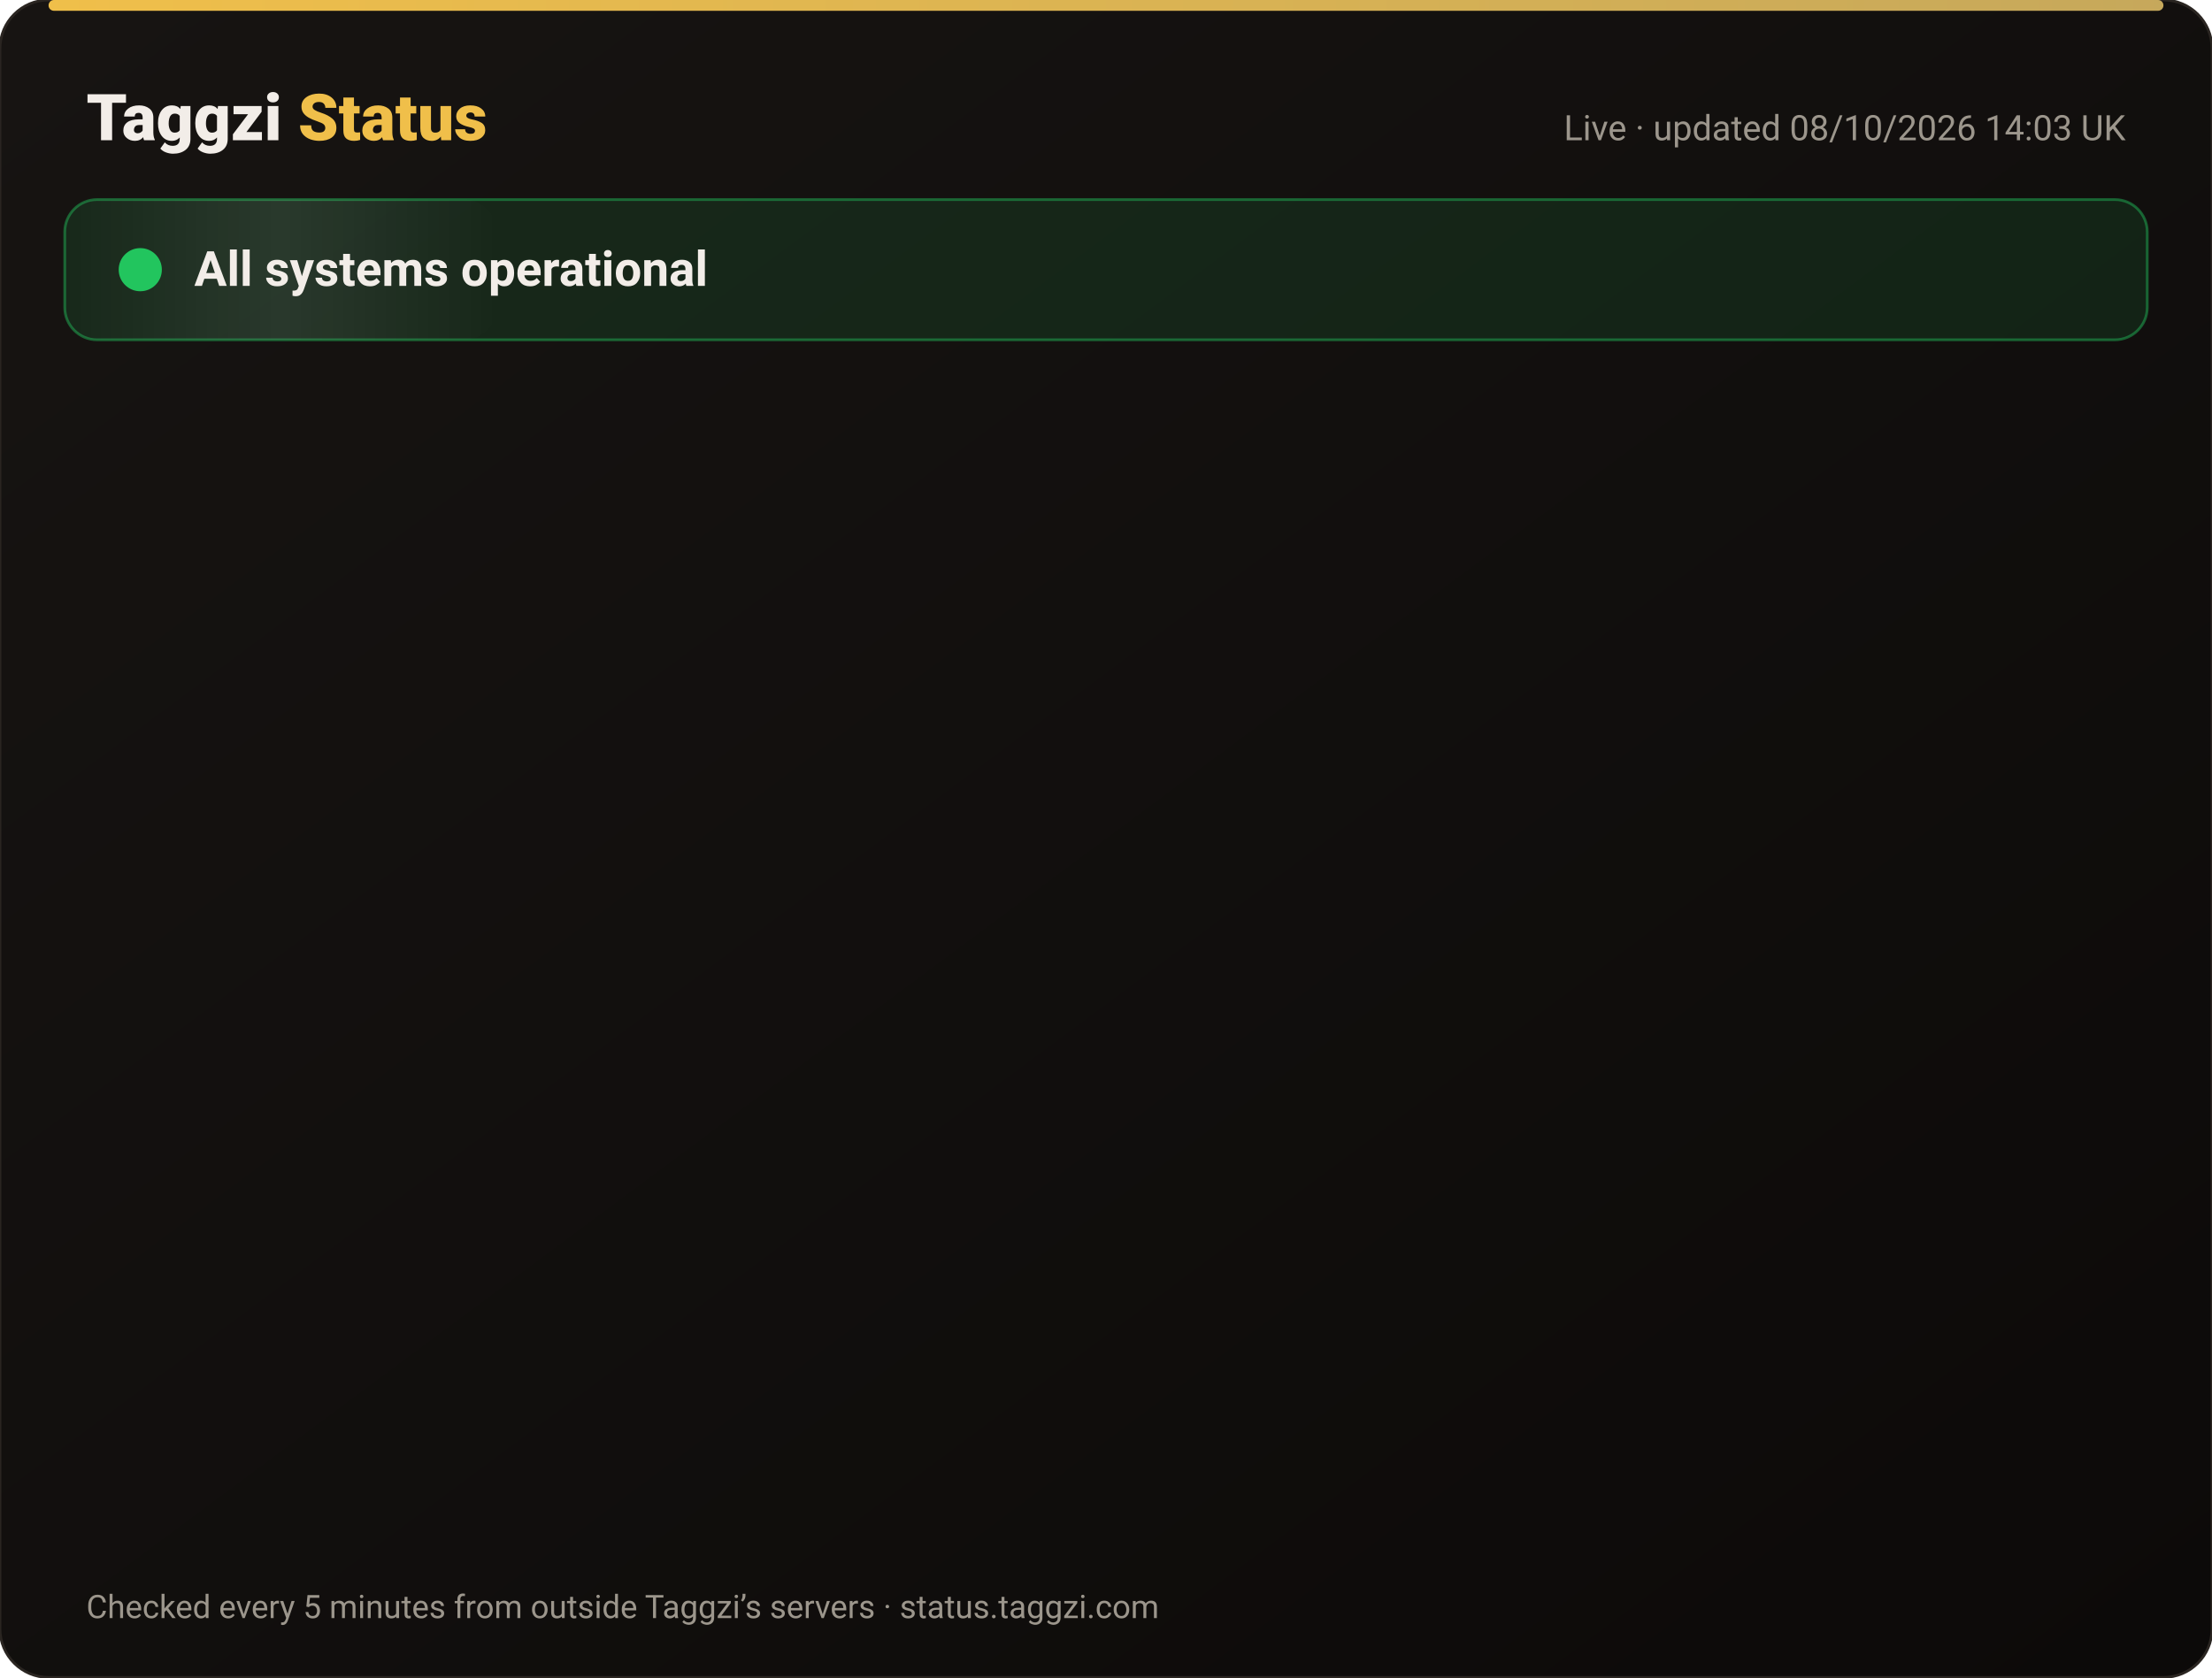
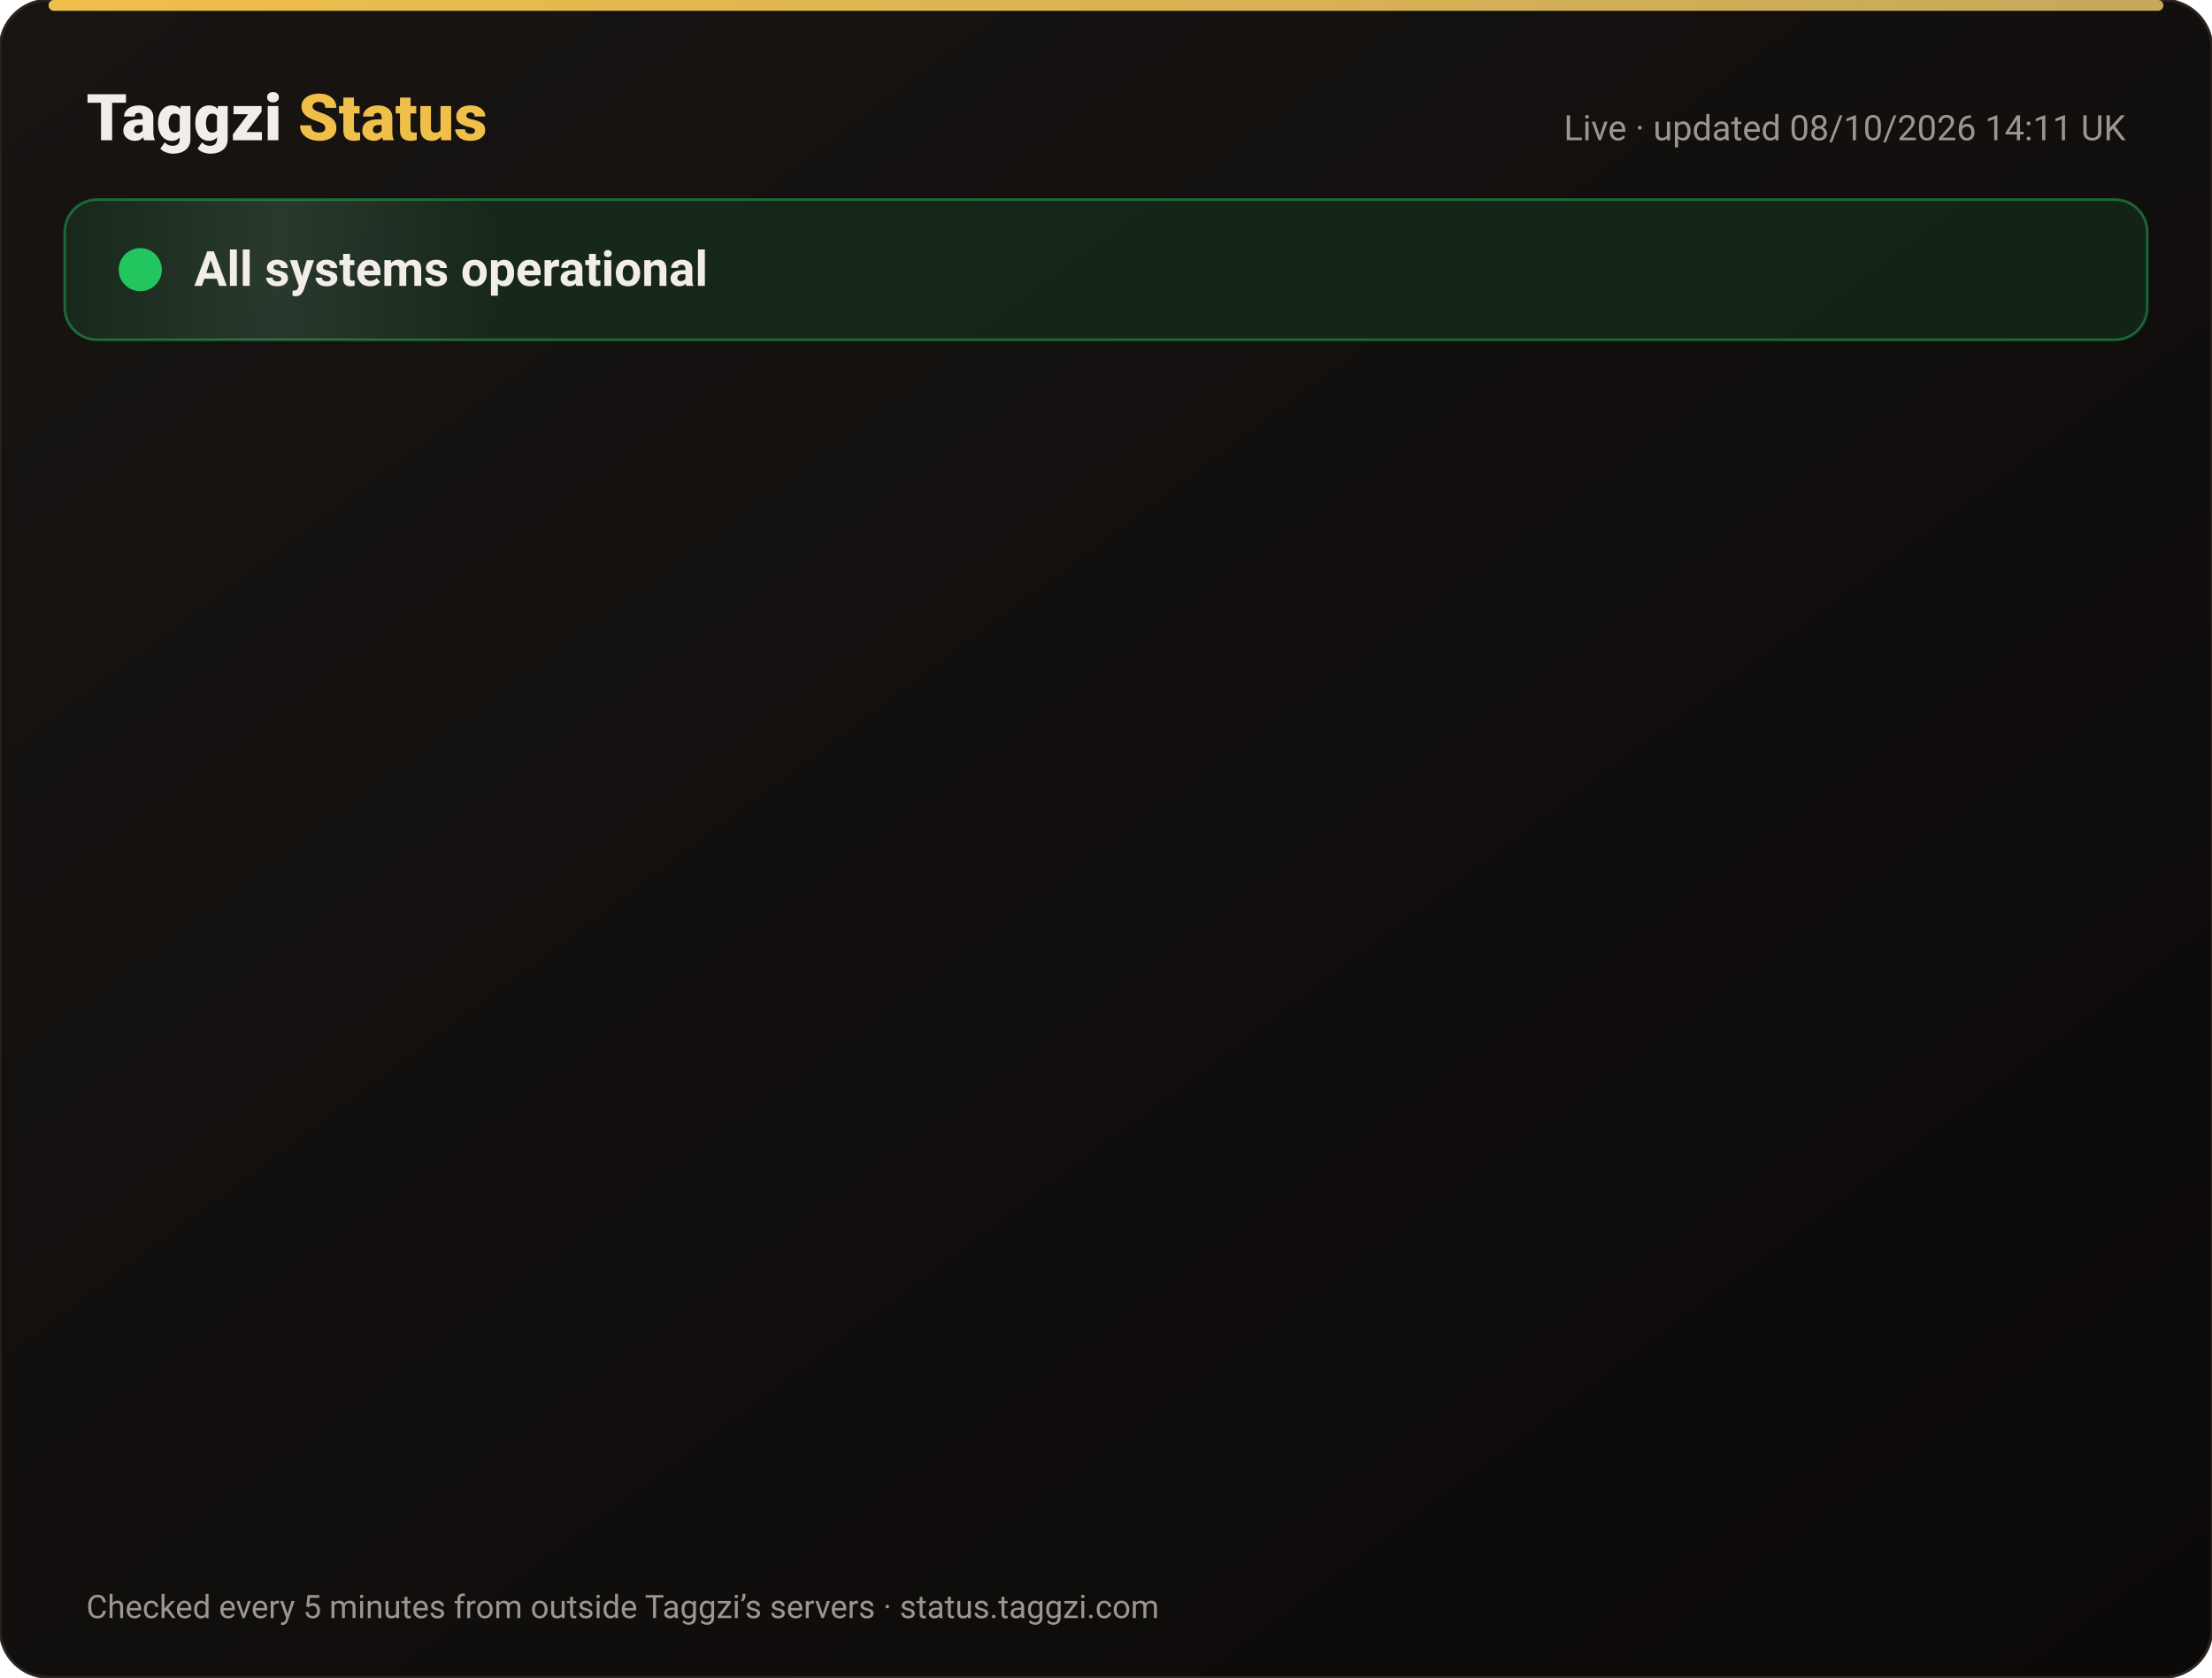
<svg xmlns="http://www.w3.org/2000/svg" width="820" height="622" viewBox="0 0 820 622" font-family="-apple-system,Segoe UI,Roboto,Helvetica,Arial,sans-serif">
  <defs>
    <linearGradient id="bg" x1="0" y1="0" x2="1" y2="1">
      <stop offset="0" stop-color="#171412" />
      <stop offset="1" stop-color="#0C0A09" />
    </linearGradient>
    <linearGradient id="gold" x1="0" x2="1">
      <stop offset="0" stop-color="#F0BF4A" />
      <stop offset="1" stop-color="#c6a85b" />
    </linearGradient>
    <linearGradient id="shine" x1="0" x2="1">
      <stop offset="0" stop-color="#fff" stop-opacity="0" />
      <stop offset=".5" stop-color="#fff" stop-opacity=".08" />
      <stop offset="1" stop-color="#fff" stop-opacity="0" />
    </linearGradient>
  </defs>
  <rect width="820" height="622" rx="18" fill="url(#bg)" stroke="#2a2521" />
  <rect x="18" y="0" width="784" height="4" rx="2" fill="url(#gold)" />
  <text x="32" y="52" font-size="24" font-weight="800" fill="#F2EDE8">Taggzi <tspan fill="#F0BF4A">Status</tspan>
  </text>
-   <text x="788" y="52" font-size="13" fill="#9C968C" text-anchor="end">Live · updated 08/10/2026 14:03 UK</text>
+   <text x="788" y="52" font-size="13" fill="#9C968C" text-anchor="end">Live · updated 08/10/2026 14:11 UK</text>
  <rect x="24" y="74" width="772" height="52" rx="12" fill="#22c55e" fill-opacity=".12" stroke="#22c55e" stroke-opacity=".45" />
  <rect x="24" y="74" width="160" height="52" rx="12" fill="url(#shine)">
    <animate attributeName="x" from="-160" to="820" dur="4s" repeatCount="indefinite" />
  </rect>
  <circle cx="52" cy="100" r="7" fill="#22c55e" />
  <circle cx="52" cy="100" r="7" fill="none" stroke="#22c55e" stroke-width="2">
    <animate attributeName="r" values="7;15;7" dur="2s" repeatCount="indefinite" />
    <animate attributeName="opacity" values=".9;0;.9" dur="2s" repeatCount="indefinite" />
  </circle>
  <text x="72" y="106" font-size="18" font-weight="700" fill="#F2EDE8">All systems operational</text>
  <g opacity="0">
    <animate attributeName="opacity" from="0" to="1" begin="0.00s" dur=".6s" fill="freeze" />
    <line x1="32" y1="188" x2="788" y2="188" stroke="#2a2521" />
    <circle cx="44" cy="166" r="6" fill="#22c55e">
      <animate attributeName="opacity" values="1;.45;1" dur="2.4s" begin="0.00s" repeatCount="indefinite" />
    </circle>
    <text x="62" y="171" font-size="15" font-weight="650" fill="#F2EDE8">Website</text>
    <text x="630" y="171" font-size="13" fill="#9C968C" text-anchor="end">100.00% uptime</text>
    <rect x="648" y="154" width="140" height="24" rx="12" fill="#22c55e" fill-opacity=".14" stroke="#22c55e" stroke-opacity=".5" />
    <text x="718" y="171" font-size="12" font-weight="700" fill="#22c55e" text-anchor="middle">Operational</text>
  </g>
  <g opacity="0">
    <animate attributeName="opacity" from="0" to="1" begin="0.15s" dur=".6s" fill="freeze" />
    <line x1="32" y1="234" x2="788" y2="234" stroke="#2a2521" />
    <circle cx="44" cy="212" r="6" fill="#22c55e">
      <animate attributeName="opacity" values="1;.45;1" dur="2.4s" begin="0.15s" repeatCount="indefinite" />
    </circle>
    <text x="62" y="217" font-size="15" font-weight="650" fill="#F2EDE8">Tag scans</text>
    <text x="630" y="217" font-size="13" fill="#9C968C" text-anchor="end">100.00% uptime</text>
    <rect x="648" y="200" width="140" height="24" rx="12" fill="#22c55e" fill-opacity=".14" stroke="#22c55e" stroke-opacity=".5" />
    <text x="718" y="217" font-size="12" font-weight="700" fill="#22c55e" text-anchor="middle">Operational</text>
  </g>
  <g opacity="0">
    <animate attributeName="opacity" from="0" to="1" begin="0.30s" dur=".6s" fill="freeze" />
    <line x1="32" y1="280" x2="788" y2="280" stroke="#2a2521" />
    <circle cx="44" cy="258" r="6" fill="#22c55e">
      <animate attributeName="opacity" values="1;.45;1" dur="2.4s" begin="0.30s" repeatCount="indefinite" />
    </circle>
    <text x="62" y="263" font-size="15" font-weight="650" fill="#F2EDE8">Manual tag lookup</text>
    <text x="630" y="263" font-size="13" fill="#9C968C" text-anchor="end">100.00% uptime</text>
    <rect x="648" y="246" width="140" height="24" rx="12" fill="#22c55e" fill-opacity=".14" stroke="#22c55e" stroke-opacity=".5" />
    <text x="718" y="263" font-size="12" font-weight="700" fill="#22c55e" text-anchor="middle">Operational</text>
  </g>
  <g opacity="0">
    <animate attributeName="opacity" from="0" to="1" begin="0.45s" dur=".6s" fill="freeze" />
    <line x1="32" y1="326" x2="788" y2="326" stroke="#2a2521" />
    <circle cx="44" cy="304" r="6" fill="#22c55e">
      <animate attributeName="opacity" values="1;.45;1" dur="2.4s" begin="0.45s" repeatCount="indefinite" />
    </circle>
    <text x="62" y="309" font-size="15" font-weight="650" fill="#F2EDE8">App &amp; login</text>
    <text x="630" y="309" font-size="13" fill="#9C968C" text-anchor="end">100.00% uptime</text>
    <rect x="648" y="292" width="140" height="24" rx="12" fill="#22c55e" fill-opacity=".14" stroke="#22c55e" stroke-opacity=".5" />
    <text x="718" y="309" font-size="12" font-weight="700" fill="#22c55e" text-anchor="middle">Operational</text>
  </g>
  <g opacity="0">
    <animate attributeName="opacity" from="0" to="1" begin="0.60s" dur=".6s" fill="freeze" />
    <line x1="32" y1="372" x2="788" y2="372" stroke="#2a2521" />
    <circle cx="44" cy="350" r="6" fill="#22c55e">
      <animate attributeName="opacity" values="1;.45;1" dur="2.4s" begin="0.60s" repeatCount="indefinite" />
    </circle>
    <text x="62" y="355" font-size="15" font-weight="650" fill="#F2EDE8">Community alerts</text>
    <text x="630" y="355" font-size="13" fill="#9C968C" text-anchor="end">100.00% uptime</text>
    <rect x="648" y="338" width="140" height="24" rx="12" fill="#22c55e" fill-opacity=".14" stroke="#22c55e" stroke-opacity=".5" />
    <text x="718" y="355" font-size="12" font-weight="700" fill="#22c55e" text-anchor="middle">Operational</text>
  </g>
  <g opacity="0">
    <animate attributeName="opacity" from="0" to="1" begin="0.75s" dur=".6s" fill="freeze" />
    <line x1="32" y1="418" x2="788" y2="418" stroke="#2a2521" />
    <circle cx="44" cy="396" r="6" fill="#22c55e">
      <animate attributeName="opacity" values="1;.45;1" dur="2.4s" begin="0.75s" repeatCount="indefinite" />
    </circle>
    <text x="62" y="401" font-size="15" font-weight="650" fill="#F2EDE8">Private calling</text>
    <text x="630" y="401" font-size="13" fill="#9C968C" text-anchor="end">100.00% uptime</text>
    <rect x="648" y="384" width="140" height="24" rx="12" fill="#22c55e" fill-opacity=".14" stroke="#22c55e" stroke-opacity=".5" />
    <text x="718" y="401" font-size="12" font-weight="700" fill="#22c55e" text-anchor="middle">Operational</text>
  </g>
  <g opacity="0">
    <animate attributeName="opacity" from="0" to="1" begin="0.90s" dur=".6s" fill="freeze" />
    <line x1="32" y1="464" x2="788" y2="464" stroke="#2a2521" />
    <circle cx="44" cy="442" r="6" fill="#22c55e">
      <animate attributeName="opacity" values="1;.45;1" dur="2.4s" begin="0.90s" repeatCount="indefinite" />
    </circle>
    <text x="62" y="447" font-size="15" font-weight="650" fill="#F2EDE8">Payments</text>
    <text x="630" y="447" font-size="13" fill="#9C968C" text-anchor="end">100.00% uptime</text>
    <rect x="648" y="430" width="140" height="24" rx="12" fill="#22c55e" fill-opacity=".14" stroke="#22c55e" stroke-opacity=".5" />
    <text x="718" y="447" font-size="12" font-weight="700" fill="#22c55e" text-anchor="middle">Operational</text>
  </g>
  <g opacity="0">
    <animate attributeName="opacity" from="0" to="1" begin="1.05s" dur=".6s" fill="freeze" />
    <line x1="32" y1="510" x2="788" y2="510" stroke="#2a2521" />
    <circle cx="44" cy="488" r="6" fill="#22c55e">
      <animate attributeName="opacity" values="1;.45;1" dur="2.4s" begin="1.05s" repeatCount="indefinite" />
    </circle>
    <text x="62" y="493" font-size="15" font-weight="650" fill="#F2EDE8">Email &amp; support</text>
    <text x="630" y="493" font-size="13" fill="#9C968C" text-anchor="end">100.00% uptime</text>
    <rect x="648" y="476" width="140" height="24" rx="12" fill="#22c55e" fill-opacity=".14" stroke="#22c55e" stroke-opacity=".5" />
    <text x="718" y="493" font-size="12" font-weight="700" fill="#22c55e" text-anchor="middle">Operational</text>
  </g>
  <g opacity="0">
    <animate attributeName="opacity" from="0" to="1" begin="1.20s" dur=".6s" fill="freeze" />
    <line x1="32" y1="556" x2="788" y2="556" stroke="#2a2521" />
    <circle cx="44" cy="534" r="6" fill="#22c55e">
      <animate attributeName="opacity" values="1;.45;1" dur="2.4s" begin="1.20s" repeatCount="indefinite" />
    </circle>
    <text x="62" y="539" font-size="15" font-weight="650" fill="#F2EDE8">Secure connection (SSL)</text>
    <text x="630" y="539" font-size="13" fill="#9C968C" text-anchor="end">100.00% uptime</text>
    <rect x="648" y="522" width="140" height="24" rx="12" fill="#22c55e" fill-opacity=".14" stroke="#22c55e" stroke-opacity=".5" />
    <text x="718" y="539" font-size="12" font-weight="700" fill="#22c55e" text-anchor="middle">Operational</text>
  </g>
  <text x="32" y="600" font-size="12" fill="#9C968C">Checked every 5 minutes from outside Taggzi’s servers · status.taggzi.com</text>
</svg>
